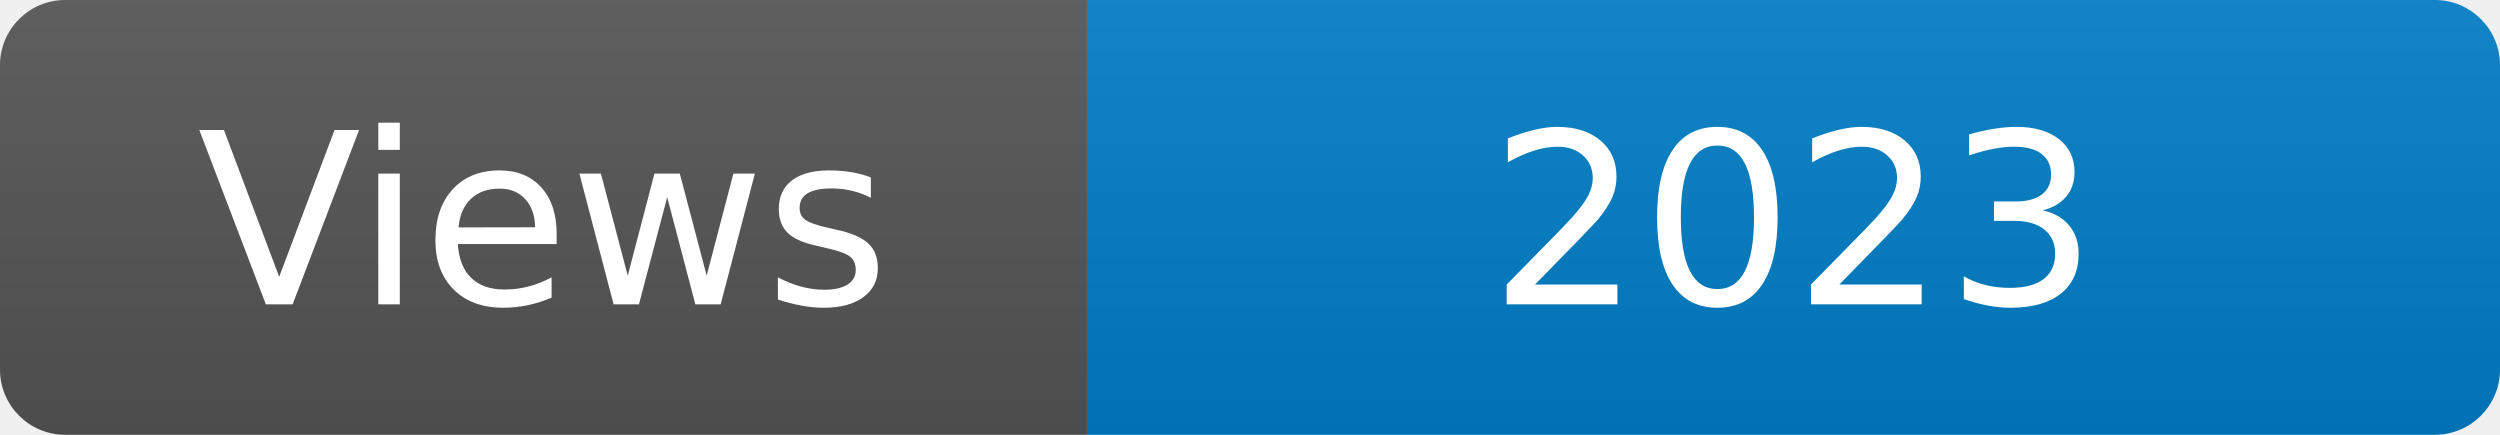
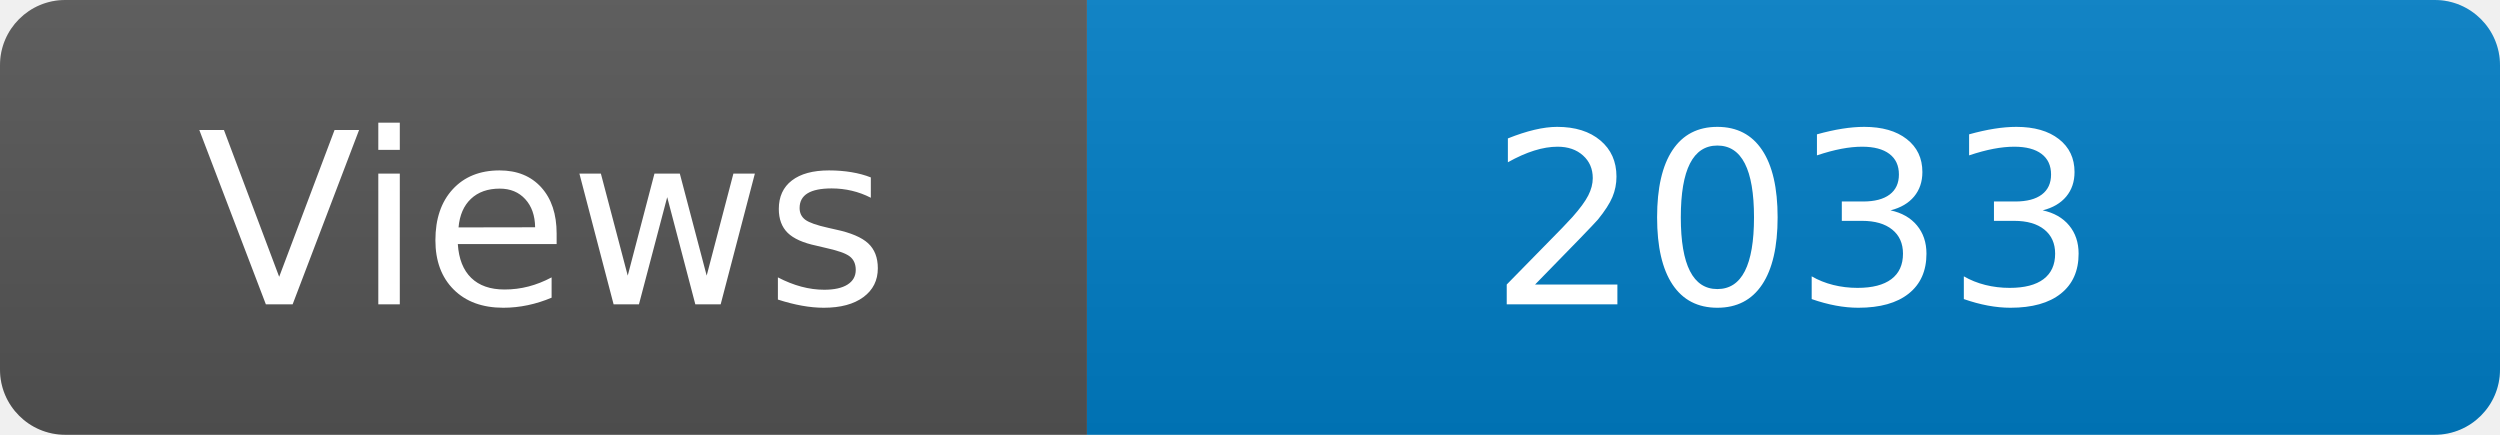
<svg xmlns="http://www.w3.org/2000/svg" width="115" height="20" role="img" aria-label="Maintained?: yes">
  <linearGradient id="s" x2="0" y2="100%">
    <stop offset="0" stop-color="#bbb" stop-opacity=".1" />
    <stop offset="1" stop-opacity=".1" />
  </linearGradient>
  <clipPath id="r">
    <rect width="115" height="20" rx="3" fill="#fff" />
  </clipPath>
  <g clip-path="url(#r)">
    <rect width="50" height="20" fill="#555" />
    <rect x="50" width="160" height="20" fill="#007ec6" />
    <rect width="115" height="20" fill="url(#s)" />
  </g>
  <g fill="#fff" text-anchor="middle" font-family="Verdana,Geneva,DejaVu Sans,sans-serif" font-size="110">
    <text x="250" y="140" transform="scale(.1)" fill="#fff">Views</text>
-     <text x="825" y="140" transform="scale(.1)" fill="#fff">2023</text>
+     <text x="825" y="140" transform="scale(.1)" fill="#fff">2033</text>
  </g>
</svg>
